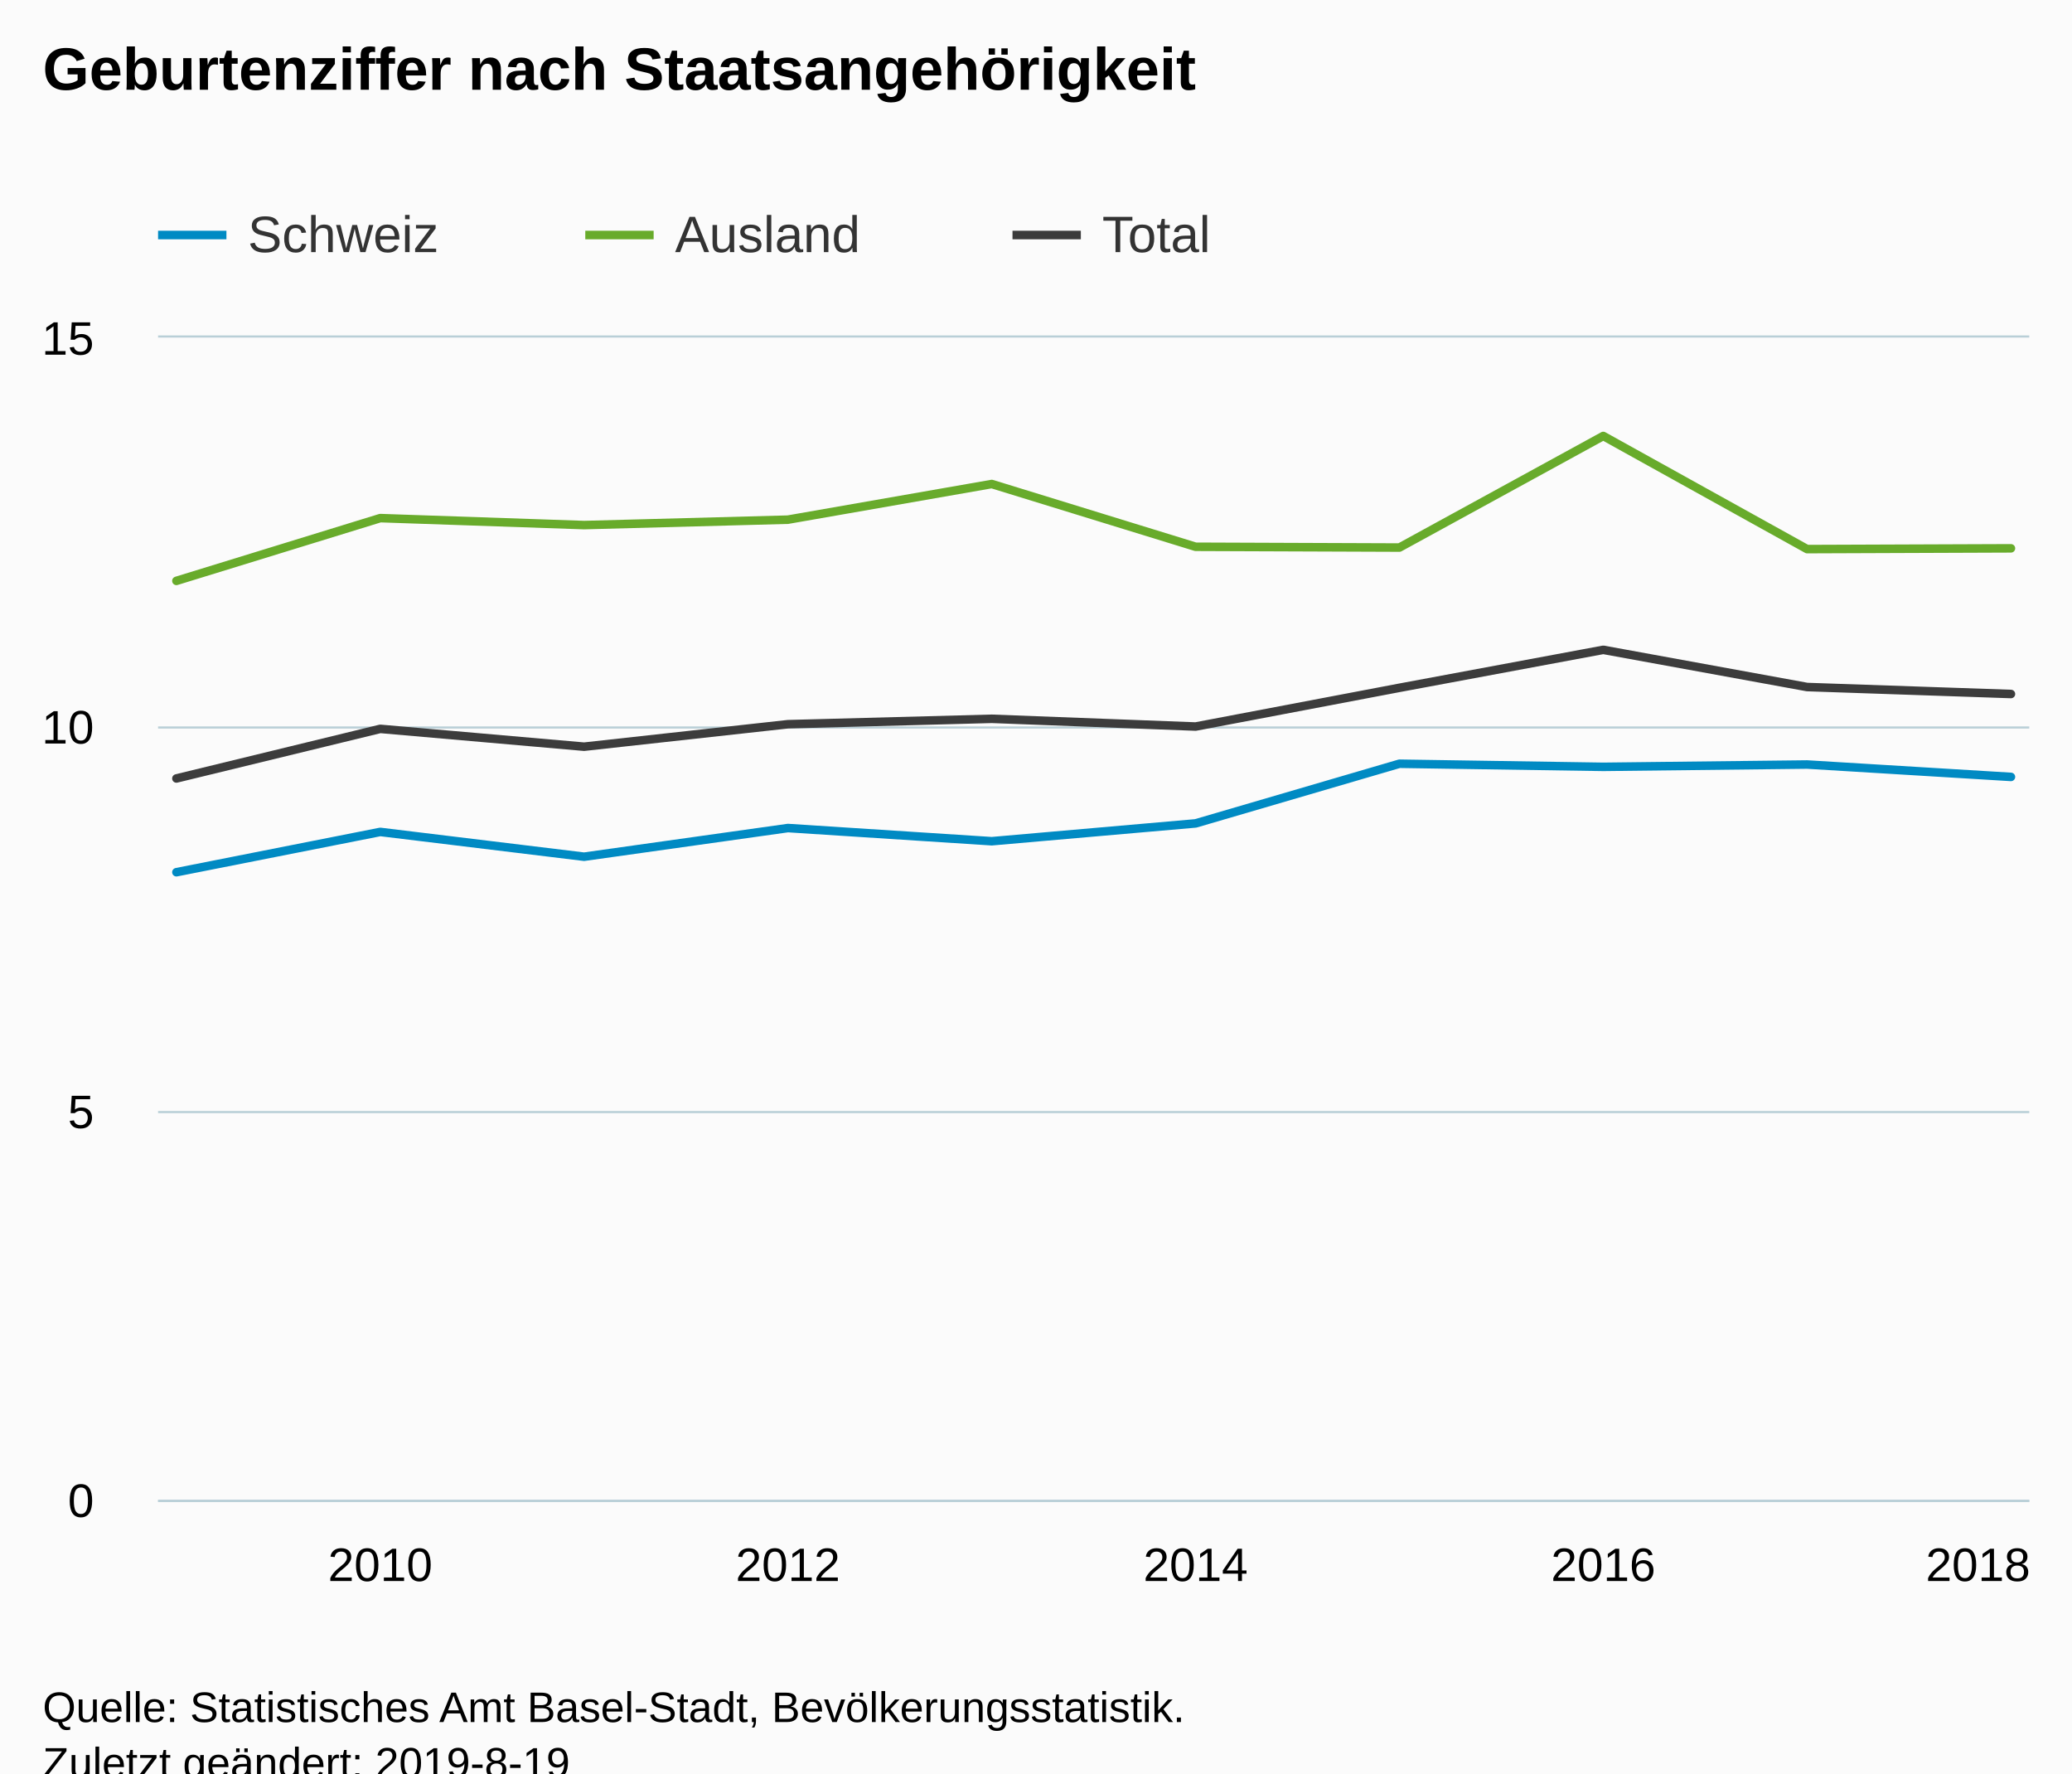
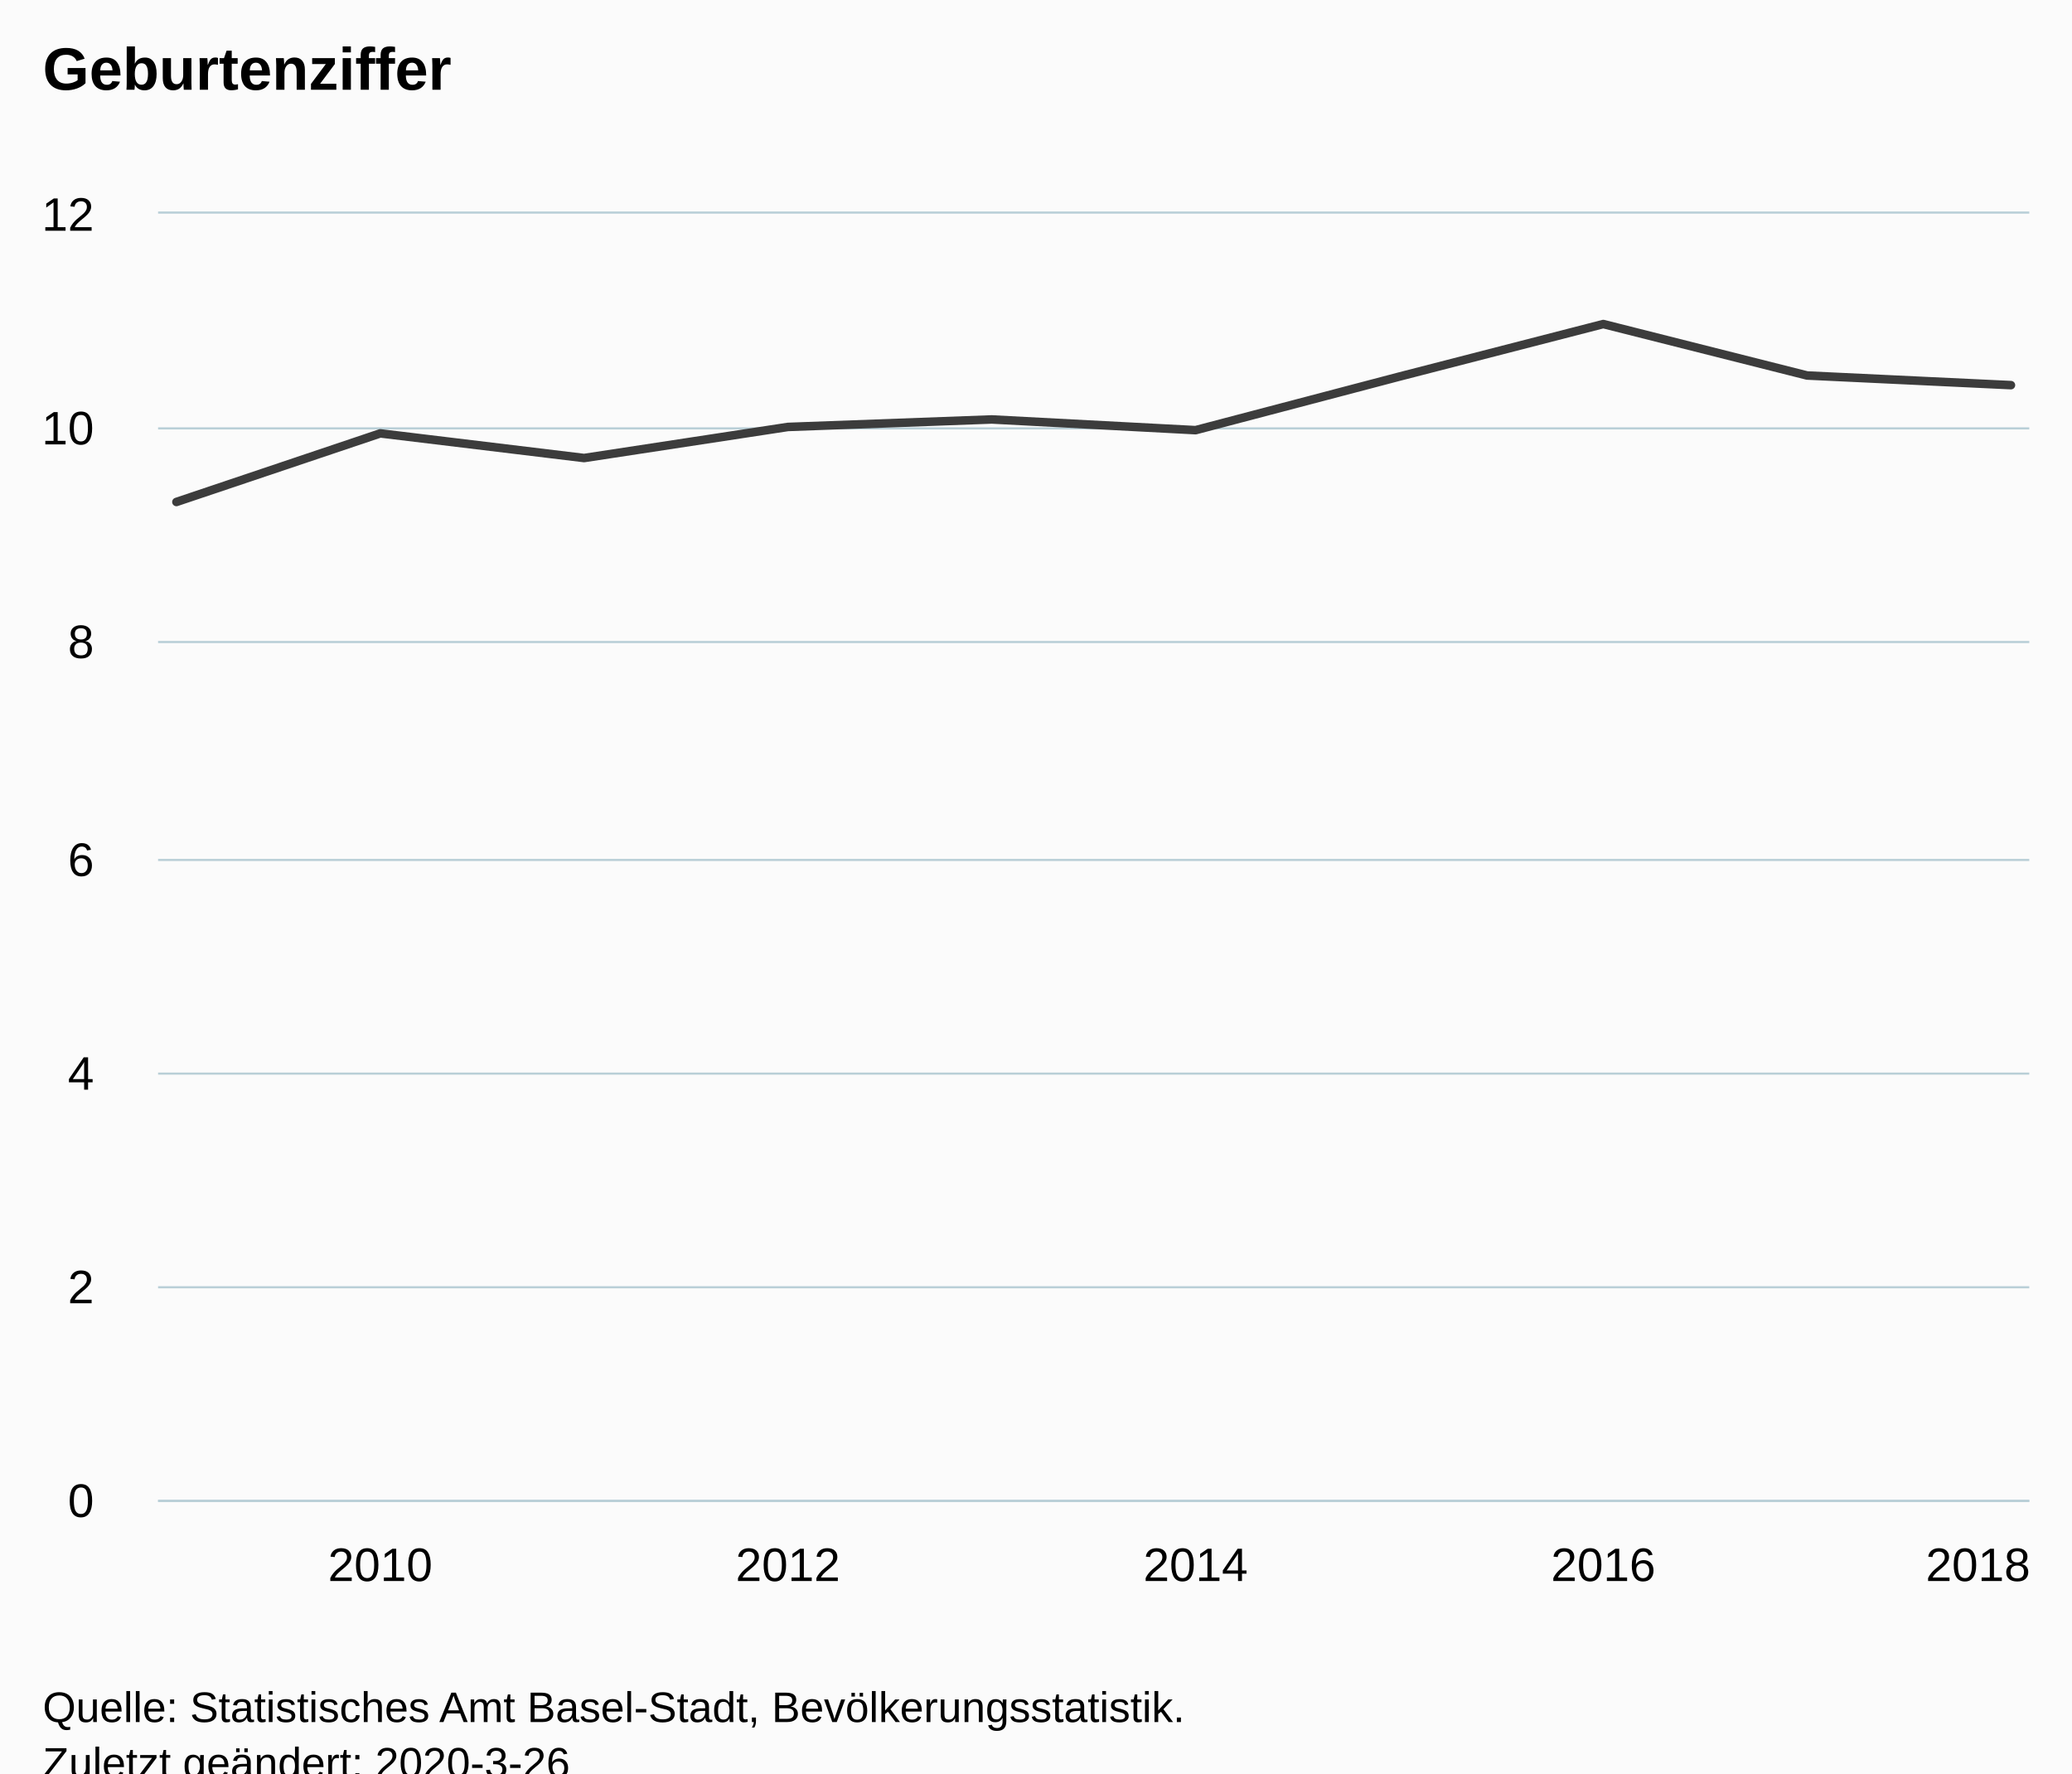
<svg xmlns="http://www.w3.org/2000/svg" version="1.1" class="highcharts-root" style="font-family:Arial;font-size:12px;" viewBox="0 0 485 415">
  <defs>
-     <clipPath id="highcharts-j9zc15z-6">
-       <rect x="0" y="0" width="438" height="272" fill="none" />
+     <clipPath id="highcharts-qq1zs0g-6">
+       <rect x="0" y="0" width="438" height="301" fill="none" />
    </clipPath>
-     <clipPath id="highcharts-j9zc15z-7">
-       <rect x="0" y="0" width="438" height="272" fill="none" />
+     <clipPath id="highcharts-qq1zs0g-7">
+       <rect x="0" y="0" width="438" height="301" fill="none" />
    </clipPath>
  </defs>
  <rect fill="#fbfbfb" class="highcharts-background" x="0" y="0" width="485" height="428" rx="0" ry="0" />
-   <rect fill="none" class="highcharts-plot-background" x="37" y="79" width="438" height="272" />
+   <rect fill="none" class="highcharts-plot-background" x="37" y="50" width="438" height="301" />
  <g class="highcharts-pane-group" data-z-index="0" />
  <g class="highcharts-grid highcharts-xaxis-grid " data-z-index="1">
-     <path fill="none" data-z-index="1" class="highcharts-grid-line" d="M 88.5 79 L 88.5 351" opacity="1" />
-     <path fill="none" data-z-index="1" class="highcharts-grid-line" d="M 183.5 79 L 183.5 351" opacity="1" />
-     <path fill="none" data-z-index="1" class="highcharts-grid-line" d="M 279.5 79 L 279.5 351" opacity="1" />
-     <path fill="none" data-z-index="1" class="highcharts-grid-line" d="M 374.5 79 L 374.5 351" opacity="1" />
-     <path fill="none" data-z-index="1" class="highcharts-grid-line" d="M 470.5 79 L 470.5 351" opacity="1" />
+     <path fill="none" data-z-index="1" class="highcharts-grid-line" d="M 88.5 50 L 88.5 351" opacity="1" />
+     <path fill="none" data-z-index="1" class="highcharts-grid-line" d="M 183.5 50 L 183.5 351" opacity="1" />
+     <path fill="none" data-z-index="1" class="highcharts-grid-line" d="M 279.5 50 L 279.5 351" opacity="1" />
+     <path fill="none" data-z-index="1" class="highcharts-grid-line" d="M 374.5 50 L 374.5 351" opacity="1" />
+     <path fill="none" data-z-index="1" class="highcharts-grid-line" d="M 470.5 50 L 470.5 351" opacity="1" />
  </g>
  <g class="highcharts-grid highcharts-yaxis-grid " data-z-index="1">
    <path fill="none" stroke="#B9CFD7" stroke-width="0.5" data-z-index="1" class="highcharts-grid-line" d="M 37 351.25 L 475 351.25" opacity="1" />
-     <path fill="none" stroke="#B9CFD7" stroke-width="0.5" data-z-index="1" class="highcharts-grid-line" d="M 37 260.25 L 475 260.25" opacity="1" />
-     <path fill="none" stroke="#B9CFD7" stroke-width="0.5" data-z-index="1" class="highcharts-grid-line" d="M 37 170.25 L 475 170.25" opacity="1" />
-     <path fill="none" stroke="#B9CFD7" stroke-width="0.5" data-z-index="1" class="highcharts-grid-line" d="M 37 78.75 L 475 78.75" opacity="1" />
+     <path fill="none" stroke="#B9CFD7" stroke-width="0.5" data-z-index="1" class="highcharts-grid-line" d="M 37 301.25 L 475 301.25" opacity="1" />
+     <path fill="none" stroke="#B9CFD7" stroke-width="0.5" data-z-index="1" class="highcharts-grid-line" d="M 37 251.25 L 475 251.25" opacity="1" />
+     <path fill="none" stroke="#B9CFD7" stroke-width="0.5" data-z-index="1" class="highcharts-grid-line" d="M 37 201.25 L 475 201.25" opacity="1" />
+     <path fill="none" stroke="#B9CFD7" stroke-width="0.5" data-z-index="1" class="highcharts-grid-line" d="M 37 150.25 L 475 150.25" opacity="1" />
+     <path fill="none" stroke="#B9CFD7" stroke-width="0.5" data-z-index="1" class="highcharts-grid-line" d="M 37 100.25 L 475 100.25" opacity="1" />
+     <path fill="none" stroke="#B9CFD7" stroke-width="0.5" data-z-index="1" class="highcharts-grid-line" d="M 37 49.75 L 475 49.75" opacity="1" />
  </g>
-   <rect fill="none" class="highcharts-plot-border" data-z-index="1" x="37" y="79" width="438" height="272" />
+   <rect fill="none" class="highcharts-plot-border" data-z-index="1" x="37" y="50" width="438" height="301" />
  <g class="highcharts-axis highcharts-xaxis " data-z-index="2">
    <path fill="none" class="highcharts-axis-line" stroke="#B9CFD7" stroke-width="0.5" data-z-index="7" d="M 37 351.25 L 475 351.25" />
  </g>
  <g class="highcharts-axis highcharts-yaxis " data-z-index="2">
-     <path fill="none" class="highcharts-axis-line" data-z-index="7" d="M 37 79 L 37 351" />
+     <path fill="none" class="highcharts-axis-line" data-z-index="7" d="M 37 50 L 37 351" />
  </g>
  <g class="highcharts-series-group" data-z-index="3">
-     <g data-z-index="0.1" class="highcharts-series highcharts-series-0 highcharts-line-series " transform="translate(37,79) scale(1 1)" clip-path="url(#highcharts-j9zc15z-7)">
-       <path fill="none" d="M 4.294 125.12 L 52.007 115.691 L 99.719 121.493 L 147.431 114.784 L 195.144 117.867 L 242.856 113.696 L 290.569 99.733 L 338.281 100.459 L 385.993 99.915 L 433.706 102.816" class="highcharts-graph" data-z-index="1" stroke="#008AC3" stroke-width="2" stroke-linejoin="round" stroke-linecap="round" />
+     <g data-z-index="0.1" class="highcharts-series highcharts-series-0 highcharts-line-series " visibility="hidden" transform="translate(37,50) scale(1 1)" clip-path="url(#highcharts-qq1zs0g-7)">
+       <path fill="none" d="M 4.294 97.825 L 52.007 84.782 L 99.719 92.808 L 147.431 83.528 L 195.144 87.792 L 242.856 82.023 L 290.569 62.708 L 338.281 63.712 L 385.993 62.959 L 433.706 66.972" class="highcharts-graph" data-z-index="1" stroke="#008AC3" stroke-width="2" stroke-linejoin="round" stroke-linecap="round" />
    </g>
-     <g data-z-index="0.1" class="highcharts-markers highcharts-series-0 highcharts-line-series " transform="translate(37,79) scale(1 1)" clip-path="none" />
-     <g data-z-index="0.1" class="highcharts-series highcharts-series-1 highcharts-line-series " transform="translate(37,79) scale(1 1)" clip-path="url(#highcharts-j9zc15z-7)">
-       <path fill="none" d="M 4.294 56.939 L 52.007 42.251 L 99.719 43.883 L 147.431 42.613 L 195.144 34.272 L 242.856 48.96 L 290.569 49.141 L 338.281 23.029 L 385.993 49.504 L 433.706 49.323" class="highcharts-graph" data-z-index="1" stroke="#68AB2B" stroke-width="2" stroke-linejoin="round" stroke-linecap="round" />
+     <g data-z-index="0.1" class="highcharts-markers highcharts-series-0 highcharts-line-series " visibility="hidden" transform="translate(37,50) scale(1 1)" clip-path="none" />
+     <g data-z-index="0.1" class="highcharts-series highcharts-series-1 highcharts-line-series " visibility="hidden" transform="translate(37,50) scale(1 1)" clip-path="url(#highcharts-qq1zs0g-7)">
+       <path fill="none" d="M 4.294 3.512 L 52.007 -16.806 L 99.719 -14.548 L 147.431 -16.304 L 195.144 -27.842 L 242.856 -7.525 L 290.569 -7.274 L 338.281 -43.394 L 385.993 -6.772 L 433.706 -7.023" class="highcharts-graph" data-z-index="1" stroke="#68AB2B" stroke-width="2" stroke-linejoin="round" stroke-linecap="round" />
    </g>
-     <g data-z-index="0.1" class="highcharts-markers highcharts-series-1 highcharts-line-series " transform="translate(37,79) scale(1 1)" clip-path="none" />
-     <g data-z-index="0.1" class="highcharts-series highcharts-series-2 highcharts-line-series " transform="translate(37,79) scale(1 1)" clip-path="url(#highcharts-j9zc15z-7)">
-       <path fill="none" d="M 4.294 103.179 L 52.007 91.573 L 99.719 95.744 L 147.431 90.485 L 195.144 89.216 L 242.856 91.029 L 290.569 81.963 L 338.281 73.077 L 385.993 81.781 L 433.706 83.413" class="highcharts-graph" data-z-index="1" stroke="#3C3C3C" stroke-width="2" stroke-linejoin="round" stroke-linecap="round" />
+     <g data-z-index="0.1" class="highcharts-markers highcharts-series-1 highcharts-line-series " visibility="hidden" transform="translate(37,50) scale(1 1)" clip-path="none" />
+     <g data-z-index="0.1" class="highcharts-series highcharts-series-2 highcharts-line-series " transform="translate(37,50) scale(1 1)" clip-path="url(#highcharts-qq1zs0g-7)">
+       <path fill="none" d="M 4.294 67.474 L 52.007 51.421 L 99.719 57.19 L 147.431 49.916 L 195.144 48.16 L 242.856 50.668 L 290.569 38.127 L 338.281 25.836 L 385.993 37.876 L 433.706 40.133" class="highcharts-graph" data-z-index="1" stroke="#3C3C3C" stroke-width="2" stroke-linejoin="round" stroke-linecap="round" />
    </g>
-     <g data-z-index="0.1" class="highcharts-markers highcharts-series-2 highcharts-line-series " transform="translate(37,79) scale(1 1)" clip-path="none" />
+     <g data-z-index="0.1" class="highcharts-markers highcharts-series-2 highcharts-line-series " transform="translate(37,50) scale(1 1)" clip-path="none" />
  </g>
  <text x="10" text-anchor="start" class="highcharts-title" data-z-index="4" style="color:#000000;font-size:14px;font-weight:bold;fill:#000000;" y="21">
-     <tspan>Geburtenziffer nach Staatsangehörigkeit</tspan>
+     <tspan>Geburtenziffer</tspan>
  </text>
  <text x="10" text-anchor="start" class="highcharts-subtitle" data-z-index="4" style="color:#000000;font-size:12px;font-weight:normal;font-family:Arial;fill:#000000;" y="40" />
-   <g class="highcharts-legend" data-z-index="7" transform="translate(29,41)">
-     <rect fill="none" class="highcharts-legend-box" rx="0" ry="0" x="0" y="0" width="296" height="26" visibility="visible" />
-     <g data-z-index="1">
-       <g>
-         <g class="highcharts-legend-item highcharts-line-series highcharts-color-undefined highcharts-series-0" data-z-index="1" transform="translate(8,3)">
-           <path fill="none" d="M 0 11 L 16 11" class="highcharts-graph" stroke="#008AC3" stroke-width="2" />
-           <text x="21" style="color:#333333;font-size:12px;font-weight:normal;cursor:pointer;fill:#333333;" text-anchor="start" data-z-index="2" y="15">
-             <tspan>Schweiz</tspan>
-           </text>
-         </g>
-         <g class="highcharts-legend-item highcharts-line-series highcharts-color-undefined highcharts-series-1" data-z-index="1" transform="translate(108,3)">
-           <path fill="none" d="M 0 11 L 16 11" class="highcharts-graph" stroke="#68AB2B" stroke-width="2" />
-           <text x="21" y="15" style="color:#333333;font-size:12px;font-weight:normal;cursor:pointer;fill:#333333;" text-anchor="start" data-z-index="2">
-             <tspan>Ausland</tspan>
-           </text>
-         </g>
-         <g class="highcharts-legend-item highcharts-line-series highcharts-color-undefined highcharts-series-2" data-z-index="1" transform="translate(208,3)">
-           <path fill="none" d="M 0 11 L 16 11" class="highcharts-graph" stroke="#3C3C3C" stroke-width="2" />
-           <text x="21" y="15" style="color:#333333;font-size:12px;font-weight:normal;cursor:pointer;fill:#333333;" text-anchor="start" data-z-index="2">
-             <tspan>Total</tspan>
-           </text>
-         </g>
-       </g>
-     </g>
-   </g>
  <g class="highcharts-axis-labels highcharts-xaxis-labels " data-z-index="7">
    <text x="89.007" style="color:#000000;cursor:default;font-size:11px;fill:#000000;" text-anchor="middle" transform="translate(0,0)" y="370" opacity="1">2010</text>
    <text x="184.431" style="color:#000000;cursor:default;font-size:11px;fill:#000000;" text-anchor="middle" transform="translate(0,0)" y="370" opacity="1">2012</text>
    <text x="279.856" style="color:#000000;cursor:default;font-size:11px;fill:#000000;" text-anchor="middle" transform="translate(0,0)" y="370" opacity="1">2014</text>
    <text x="375.281" style="color:#000000;cursor:default;font-size:11px;fill:#000000;" text-anchor="middle" transform="translate(0,0)" y="370" opacity="1">2016</text>
    <text x="463" style="color:#000000;cursor:default;font-size:11px;fill:#000000;" text-anchor="middle" transform="translate(0,0)" y="370" opacity="1">2018</text>
  </g>
  <g class="highcharts-axis-labels highcharts-yaxis-labels " data-z-index="7">
    <text x="22" style="color:#000000;cursor:default;font-size:11px;fill:#000000;" text-anchor="end" transform="translate(0,0)" y="355" opacity="1">0</text>
-     <text x="22" style="color:#000000;cursor:default;font-size:11px;fill:#000000;" text-anchor="end" transform="translate(0,0)" y="264" opacity="1">5</text>
-     <text x="22" style="color:#000000;cursor:default;font-size:11px;fill:#000000;" text-anchor="end" transform="translate(0,0)" y="174" opacity="1">10</text>
-     <text x="22" style="color:#000000;cursor:default;font-size:11px;fill:#000000;" text-anchor="end" transform="translate(0,0)" y="83" opacity="1">15</text>
+     <text x="22" style="color:#000000;cursor:default;font-size:11px;fill:#000000;" text-anchor="end" transform="translate(0,0)" y="305" opacity="1">2</text>
+     <text x="22" style="color:#000000;cursor:default;font-size:11px;fill:#000000;" text-anchor="end" transform="translate(0,0)" y="255" opacity="1">4</text>
+     <text x="22" style="color:#000000;cursor:default;font-size:11px;fill:#000000;" text-anchor="end" transform="translate(0,0)" y="205" opacity="1">6</text>
+     <text x="22" style="color:#000000;cursor:default;font-size:11px;fill:#000000;" text-anchor="end" transform="translate(0,0)" y="154" opacity="1">8</text>
+     <text x="22" style="color:#000000;cursor:default;font-size:11px;fill:#000000;" text-anchor="end" transform="translate(0,0)" y="104" opacity="1">10</text>
+     <text x="22" style="color:#000000;cursor:default;font-size:11px;fill:#000000;" text-anchor="end" transform="translate(0,0)" y="54" opacity="1">12</text>
  </g>
  <text x="10" class="highcharts-credits" text-anchor="start" data-z-index="8" style="cursor:default;color:#000000;font-size:10px;fill:#000000;" y="403">
    <tspan>Quelle: Statistisches Amt Basel-Stadt, Bevölkerungsstatistik.</tspan>
-     <tspan x="10" dy="13">Zuletzt geändert: 2019-8-19</tspan>
+     <tspan x="10" dy="13">Zuletzt geändert: 2020-3-26</tspan>
  </text>
</svg>
